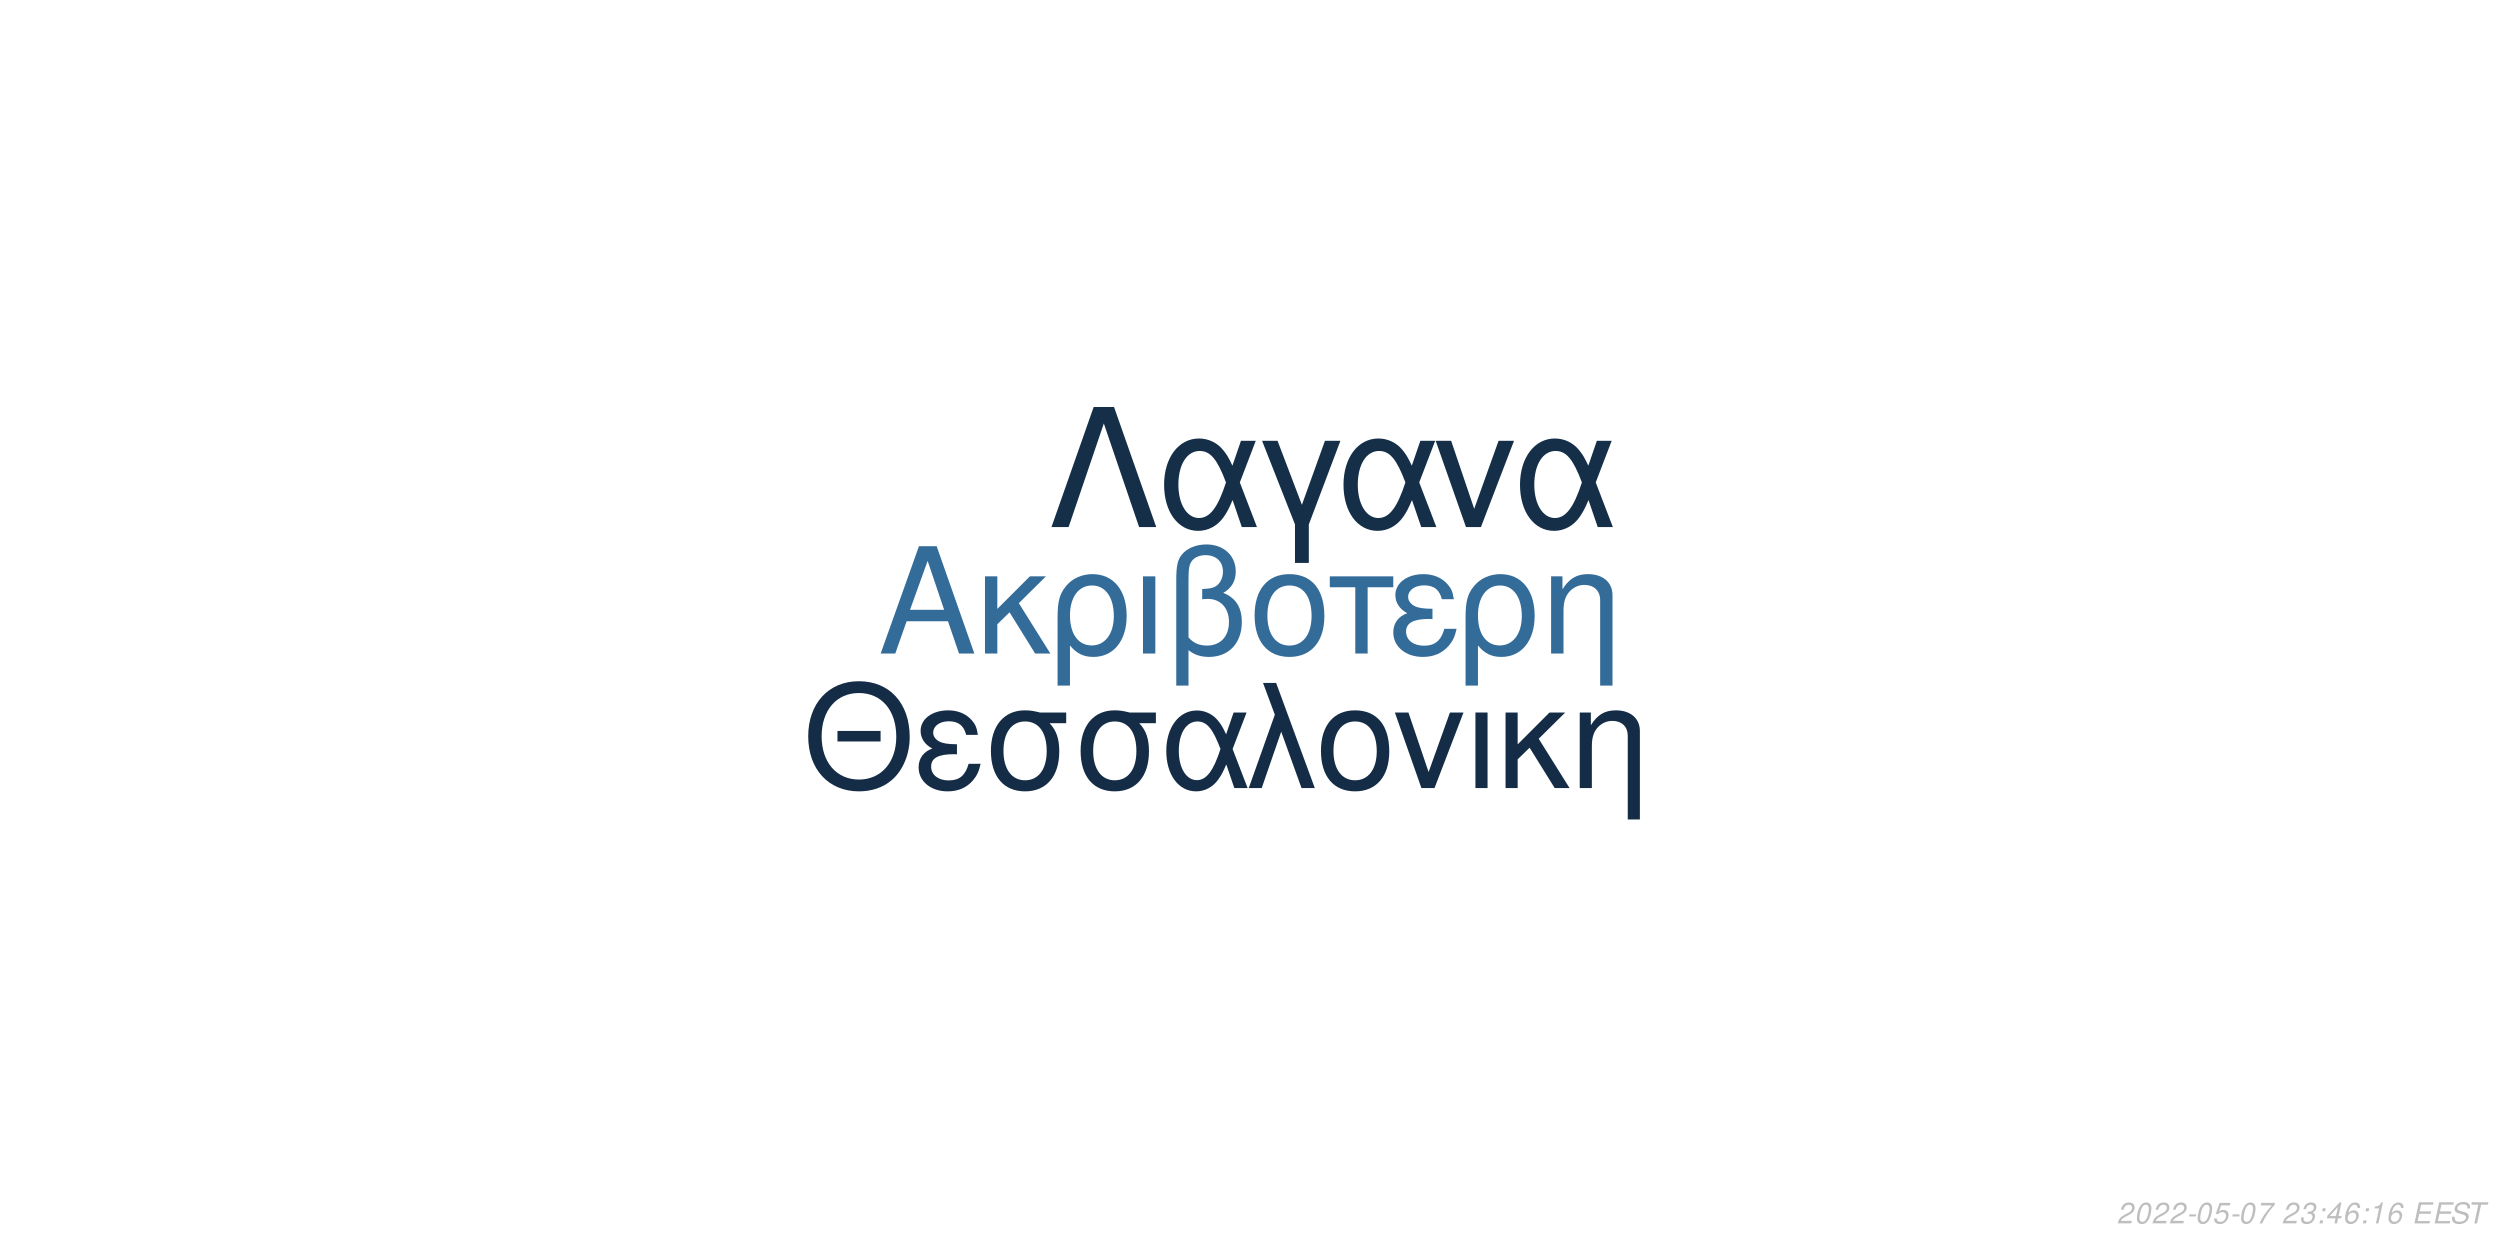
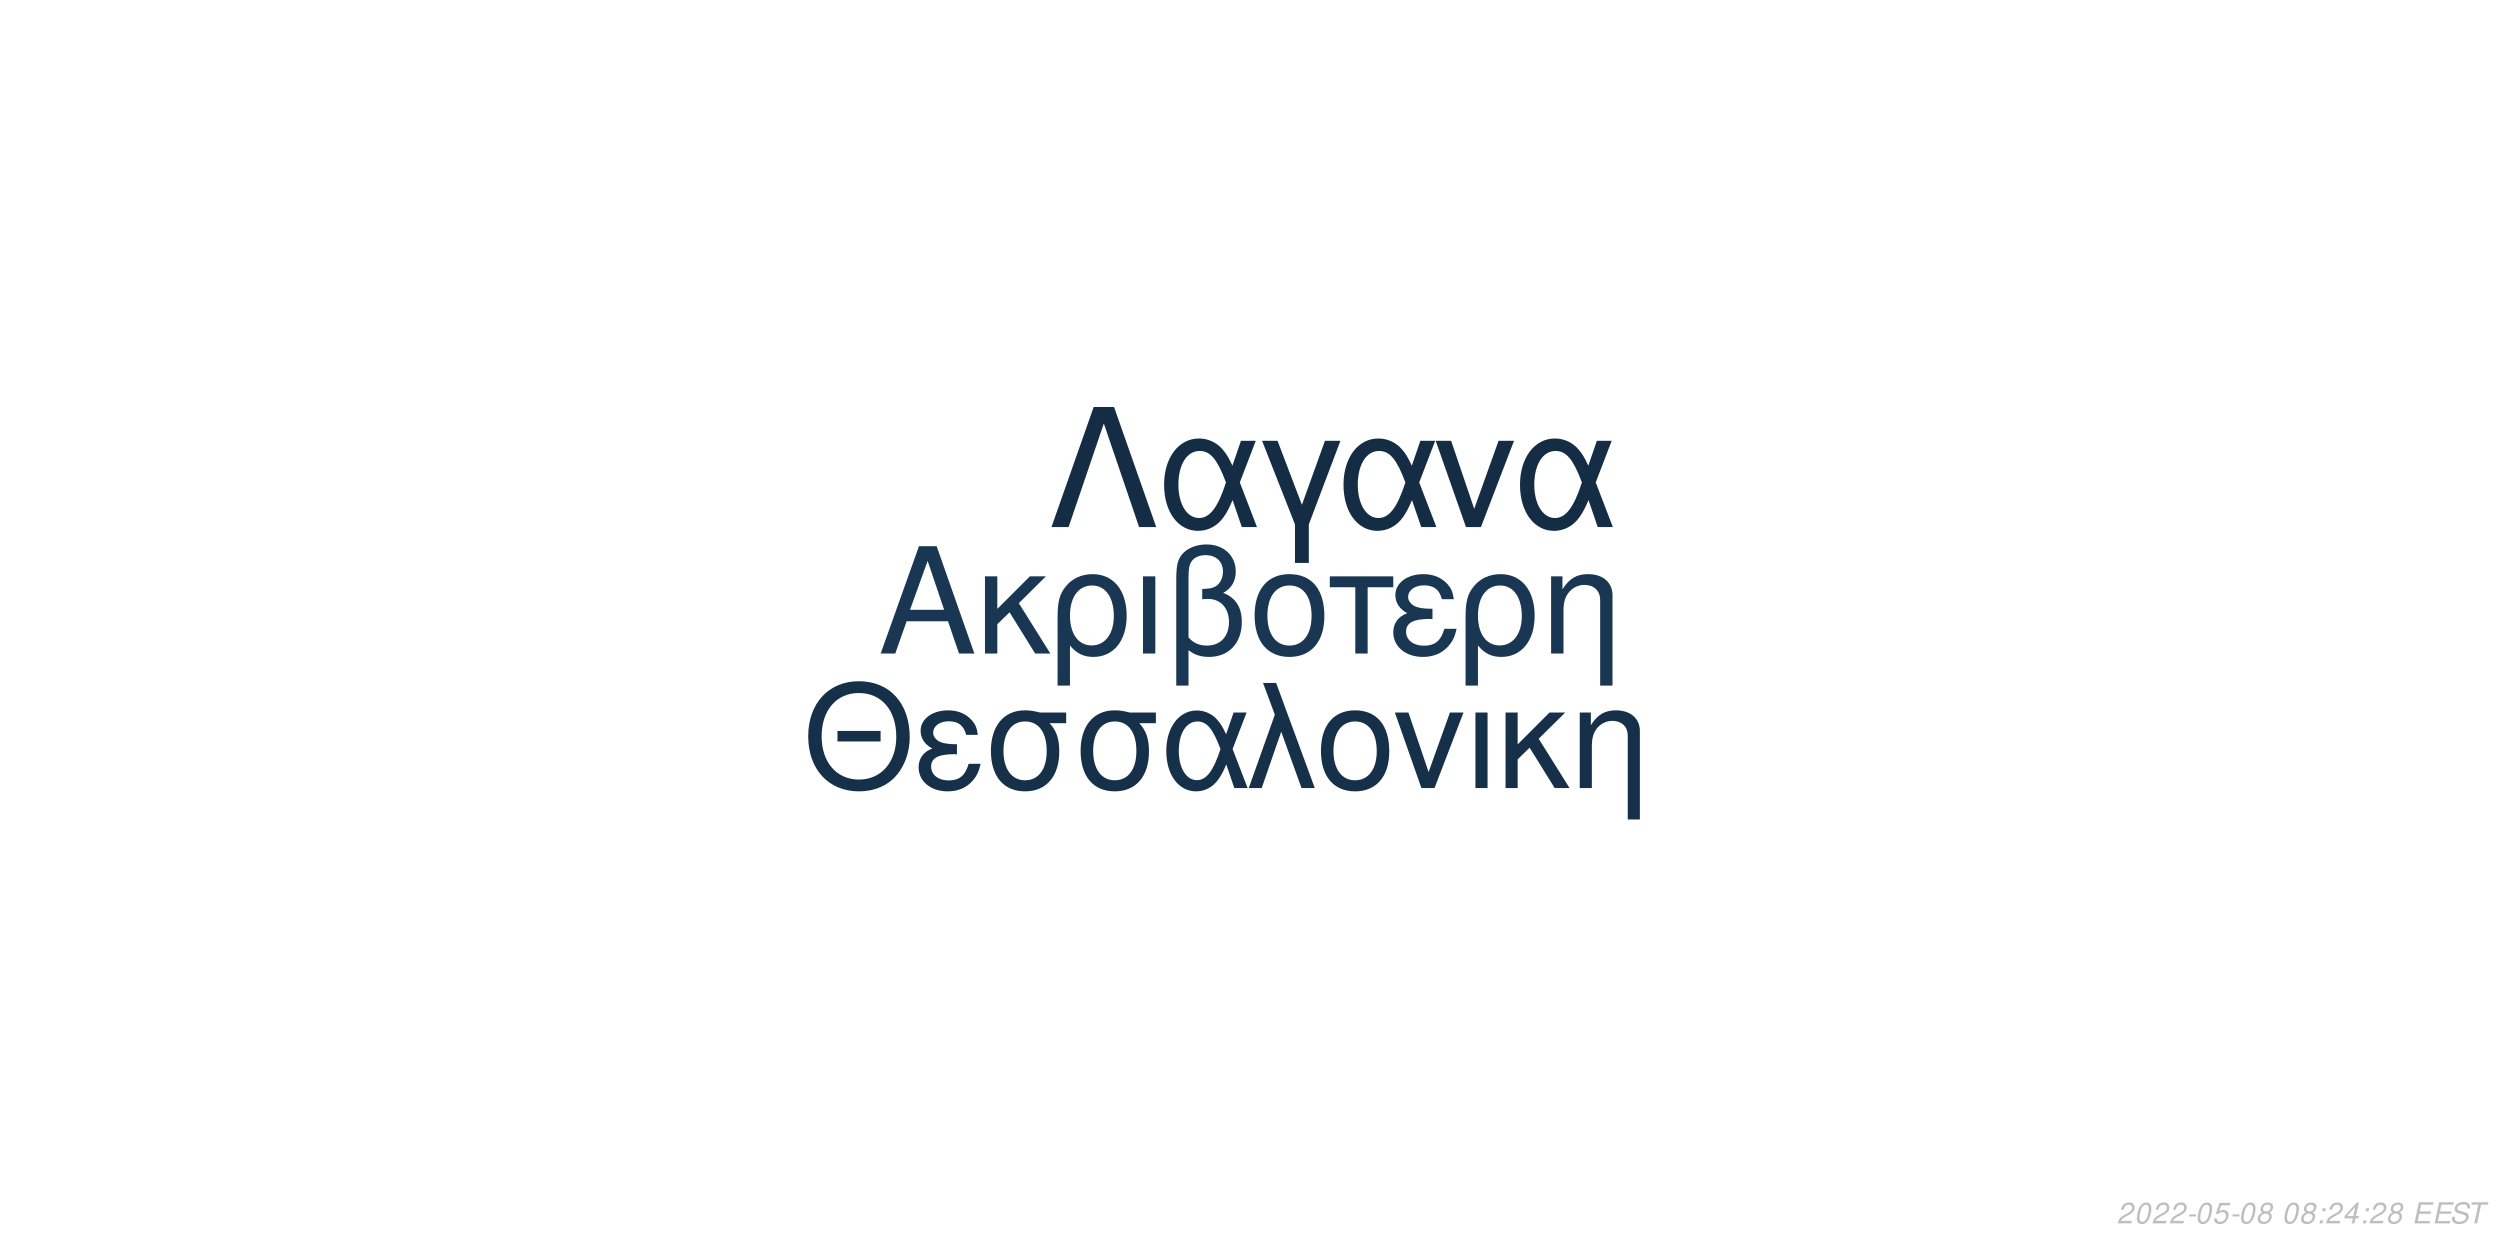
<svg xmlns="http://www.w3.org/2000/svg" xmlns:xlink="http://www.w3.org/1999/xlink" width="864pt" height="432pt" viewBox="0 0 864 432" version="1.1">
  <defs>
    <g>
      <symbol overflow="visible" id="glyph0-0">
        <path style="stroke:none;" d="" />
      </symbol>
      <symbol overflow="visible" id="glyph0-1">
        <path style="stroke:none;" d="M 24.125 -11.141 L 27.938 0 L 33.234 0 L 20.203 -37.094 L 14.094 -37.094 L 0.859 0 L 5.906 0 L 9.828 -11.141 Z M 22.797 -15.109 L 11 -15.109 L 17.094 -32.016 Z M 22.797 -15.109 " />
      </symbol>
      <symbol overflow="visible" id="glyph0-2">
        <path style="stroke:none;" d="M 7.172 -15.422 L 7.172 -26.672 L 2.906 -26.672 L 2.906 0 L 7.172 0 L 7.172 -10.125 L 11.406 -14.25 L 20.25 0 L 25.5 0 L 14.609 -17.406 L 23.969 -26.672 L 18.422 -26.672 Z M 7.172 -15.422 " />
      </symbol>
      <symbol overflow="visible" id="glyph0-3">
        <path style="stroke:none;" d="M 3 11.094 L 7.281 11.094 L 7.281 -2.797 C 9.516 -0.047 11.953 1.172 15.375 1.172 C 22.344 1.172 26.875 -4.422 26.875 -13.031 C 26.875 -21.891 22.297 -27.438 15.062 -27.438 C 11.297 -27.438 7.984 -25.906 5.797 -23.156 C 3.672 -20.516 3 -17.969 3 -12.359 Z M 14.906 -23.516 C 19.547 -23.516 22.438 -19.438 22.438 -12.922 C 22.438 -6.812 19.391 -2.797 14.812 -2.797 C 10.172 -2.797 7.281 -6.766 7.281 -13.125 C 7.281 -19.484 10.234 -23.516 14.906 -23.516 Z M 14.906 -23.516 " />
      </symbol>
      <symbol overflow="visible" id="glyph0-4">
        <path style="stroke:none;" d="M 3.516 0 L 7.781 0 L 7.781 -26.672 L 3.516 -26.672 Z M 3.516 0 " />
      </symbol>
      <symbol overflow="visible" id="glyph0-5">
        <path style="stroke:none;" d="M 4.016 11.094 L 8.25 11.094 L 8.25 -1.172 C 10.172 0.406 12.422 1.172 15.312 1.172 C 22.188 1.172 26.672 -3.609 26.672 -10.891 C 26.672 -15.984 24.578 -19.234 20.25 -20.969 C 23.109 -22.547 24.578 -25.031 24.578 -28.344 C 24.578 -33.844 20.406 -37.703 14.453 -37.703 C 10.938 -37.703 7.734 -36.391 6 -34.25 C 4.484 -32.422 4.016 -30.328 4.016 -25.391 Z M 8.25 -25.656 C 8.25 -29.359 8.5 -30.844 9.469 -32.062 C 10.375 -33.281 12.156 -34 14.094 -34 C 17.812 -34 20.156 -31.812 20.156 -28.297 C 20.156 -25.953 18.984 -23.812 17.297 -23.047 C 16.281 -22.547 15.469 -22.438 12.984 -22.297 L 12.984 -18.781 C 13.734 -18.828 14.344 -18.875 14.969 -18.875 C 19.344 -18.875 22.234 -15.719 22.234 -10.891 C 22.234 -5.906 19.281 -2.75 14.656 -2.75 C 11.953 -2.75 9.922 -3.609 8.25 -5.594 Z M 8.25 -25.656 " />
      </symbol>
      <symbol overflow="visible" id="glyph0-6">
        <path style="stroke:none;" d="M 14.094 -27.438 C 6.562 -27.438 2.094 -22.094 2.094 -13.125 C 2.094 -4.125 6.562 1.172 14.141 1.172 C 21.672 1.172 26.203 -4.172 26.203 -12.922 C 26.203 -22.188 21.828 -27.438 14.094 -27.438 Z M 14.141 -23.516 C 18.938 -23.516 21.781 -19.594 21.781 -12.984 C 21.781 -6.672 18.828 -2.75 14.141 -2.75 C 9.422 -2.75 6.516 -6.672 6.516 -13.125 C 6.516 -19.594 9.422 -23.516 14.141 -23.516 Z M 14.141 -23.516 " />
      </symbol>
      <symbol overflow="visible" id="glyph0-7">
        <path style="stroke:none;" d="M 7.891 0 L 12.156 0 L 12.156 -22.906 L 21.016 -22.906 L 21.016 -26.672 L -0.922 -26.672 L -0.922 -22.906 L 7.891 -22.906 Z M 7.891 0 " />
      </symbol>
      <symbol overflow="visible" id="glyph0-8">
        <path style="stroke:none;" d="M 14.562 -15.469 C 11.344 -15.469 9.562 -15.781 8.297 -16.438 C 6.922 -17.203 6.156 -18.328 6.156 -19.547 C 6.156 -21.891 8.453 -23.562 11.656 -23.562 C 15.062 -23.562 16.953 -22.094 17.812 -18.781 L 21.938 -18.781 C 21.578 -21.266 21.062 -22.5 19.797 -23.922 C 17.812 -26.203 14.906 -27.438 11.453 -27.438 C 5.797 -27.438 1.734 -24.375 1.734 -20.203 C 1.734 -17.609 3.156 -15.375 5.859 -13.938 C 2.797 -12.875 1.016 -10.484 1.016 -7.328 C 1.016 -2.391 5.297 1.172 11.25 1.172 C 14.969 1.172 17.906 -0.109 20.156 -2.641 C 21.578 -4.328 22.297 -5.797 22.906 -8.547 L 18.672 -8.547 C 17.5 -4.422 15.422 -2.703 11.609 -2.703 C 7.938 -2.703 5.438 -4.688 5.438 -7.578 C 5.438 -10.578 7.938 -11.953 13.484 -11.953 C 13.641 -11.953 14.094 -11.953 14.562 -11.906 Z M 14.562 -15.469 " />
      </symbol>
      <symbol overflow="visible" id="glyph0-9">
        <path style="stroke:none;" d="M 3.562 -26.672 L 3.562 0 L 7.844 0 L 7.844 -14.703 C 7.844 -17.906 8.5 -19.891 10.031 -21.531 C 11.406 -22.953 13.188 -23.719 15.062 -23.719 C 18.375 -23.719 20.516 -21.672 20.516 -18.469 L 20.516 11.094 L 24.781 11.094 L 24.781 -20.156 C 24.781 -24.578 21.469 -27.438 16.328 -27.438 C 12.359 -27.438 9.828 -25.906 7.484 -22.188 L 7.484 -26.672 Z M 3.562 -26.672 " />
      </symbol>
      <symbol overflow="visible" id="glyph1-0">
        <path style="stroke:none;" d="" />
      </symbol>
      <symbol overflow="visible" id="glyph1-1">
        <path style="stroke:none;" d="M 26.859 -19.734 L 11.953 -19.734 L 11.953 -16.094 L 26.859 -16.094 Z M 19.328 -36.922 C 8.922 -36.922 1.844 -29.25 1.844 -17.891 C 1.844 -6.484 8.875 1.141 19.391 1.141 C 23.812 1.141 27.703 -0.203 30.641 -2.688 C 34.578 -6.031 36.922 -11.656 36.922 -17.594 C 36.922 -29.297 30 -36.922 19.328 -36.922 Z M 19.328 -32.844 C 27.203 -32.844 32.281 -26.906 32.281 -17.688 C 32.281 -8.922 27.062 -2.938 19.391 -2.938 C 11.609 -2.938 6.484 -8.922 6.484 -17.891 C 6.484 -26.859 11.609 -32.844 19.328 -32.844 Z M 19.328 -32.844 " />
      </symbol>
      <symbol overflow="visible" id="glyph1-2">
        <path style="stroke:none;" d="M 14.25 -15.141 C 11.109 -15.141 9.375 -15.453 8.125 -16.094 C 6.781 -16.844 6.031 -17.938 6.031 -19.141 C 6.031 -21.422 8.266 -23.078 11.406 -23.078 C 14.75 -23.078 16.594 -21.625 17.438 -18.391 L 21.469 -18.391 C 21.125 -20.828 20.625 -22.031 19.391 -23.422 C 17.438 -25.656 14.594 -26.859 11.219 -26.859 C 5.688 -26.859 1.688 -23.875 1.688 -19.781 C 1.688 -17.234 3.094 -15.047 5.734 -13.656 C 2.734 -12.609 1 -10.266 1 -7.172 C 1 -2.344 5.188 1.141 11.016 1.141 C 14.656 1.141 17.547 -0.094 19.734 -2.594 C 21.125 -4.234 21.828 -5.688 22.422 -8.375 L 18.281 -8.375 C 17.141 -4.328 15.094 -2.641 11.359 -2.641 C 7.766 -2.641 5.328 -4.578 5.328 -7.422 C 5.328 -10.359 7.766 -11.703 13.203 -11.703 C 13.359 -11.703 13.797 -11.703 14.25 -11.656 Z M 14.25 -15.141 " />
      </symbol>
      <symbol overflow="visible" id="glyph1-3">
        <path style="stroke:none;" d="M 29 -26.109 L 19.938 -26.109 C 17.594 -26.703 16.438 -26.859 14.703 -26.859 C 7.469 -26.859 2.984 -21.469 2.984 -12.859 C 2.984 -4.031 7.375 1.141 14.797 1.141 C 22.172 1.141 26.609 -4.078 26.609 -12.656 C 26.609 -17.047 25.656 -19.828 23.266 -22.422 L 29 -22.422 Z M 14.797 -23.016 C 19.531 -23.016 22.266 -19.234 22.266 -12.75 C 22.266 -6.531 19.438 -2.688 14.797 -2.688 C 10.172 -2.688 7.328 -6.531 7.328 -12.859 C 7.328 -19.188 10.172 -23.016 14.797 -23.016 Z M 14.797 -23.016 " />
      </symbol>
      <symbol overflow="visible" id="glyph1-4">
        <path style="stroke:none;" d="M 29.344 -26.109 L 24.859 -26.109 L 22.266 -18.578 C 21.125 -21.031 20.484 -22.125 19.328 -23.469 C 17.547 -25.609 14.906 -26.812 12.156 -26.812 C 5.984 -26.812 1.594 -20.984 1.594 -12.812 C 1.594 -4.578 5.828 1.141 11.906 1.141 C 14.953 1.141 17.734 -0.344 19.625 -3.047 C 20.672 -4.531 21.281 -5.688 22.328 -8.172 L 25.109 0 L 29.703 0 L 24.516 -13.5 Z M 20.328 -13.5 C 17.891 -5.922 15.453 -2.734 12.156 -2.734 C 8.516 -2.734 5.922 -6.922 5.922 -12.812 C 5.922 -18.938 8.516 -23.016 12.359 -23.016 C 15.594 -23.016 17.688 -20.531 20.328 -13.5 Z M 20.328 -13.5 " />
      </symbol>
      <symbol overflow="visible" id="glyph1-5">
        <path style="stroke:none;" d="M 1.094 0 L 5.578 0 L 12.312 -19.484 L 19.328 0 L 23.922 0 L 10.562 -36.328 L 6.031 -36.328 L 10.109 -25.359 Z M 1.094 0 " />
      </symbol>
      <symbol overflow="visible" id="glyph1-6">
        <path style="stroke:none;" d="M 13.797 -26.859 C 6.422 -26.859 2.047 -21.625 2.047 -12.859 C 2.047 -4.031 6.422 1.141 13.859 1.141 C 21.234 1.141 25.656 -4.078 25.656 -12.656 C 25.656 -21.719 21.375 -26.859 13.797 -26.859 Z M 13.859 -23.016 C 18.531 -23.016 21.328 -19.188 21.328 -12.703 C 21.328 -6.531 18.438 -2.688 13.859 -2.688 C 9.219 -2.688 6.375 -6.531 6.375 -12.859 C 6.375 -19.188 9.219 -23.016 13.859 -23.016 Z M 13.859 -23.016 " />
      </symbol>
      <symbol overflow="visible" id="glyph1-7">
        <path style="stroke:none;" d="M 14.297 0 L 24.312 -26.109 L 19.625 -26.109 L 12.25 -5.531 L 5.281 -26.109 L 0.594 -26.109 L 9.766 0 Z M 14.297 0 " />
      </symbol>
      <symbol overflow="visible" id="glyph1-8">
        <path style="stroke:none;" d="M 3.438 0 L 7.625 0 L 7.625 -26.109 L 3.438 -26.109 Z M 3.438 0 " />
      </symbol>
      <symbol overflow="visible" id="glyph1-9">
        <path style="stroke:none;" d="M 7.031 -15.094 L 7.031 -26.109 L 2.844 -26.109 L 2.844 0 L 7.031 0 L 7.031 -9.922 L 11.156 -13.953 L 19.828 0 L 24.969 0 L 14.297 -17.047 L 23.469 -26.109 L 18.031 -26.109 Z M 7.031 -15.094 " />
      </symbol>
      <symbol overflow="visible" id="glyph1-10">
        <path style="stroke:none;" d="M 3.484 -26.109 L 3.484 0 L 7.672 0 L 7.672 -14.406 C 7.672 -17.547 8.328 -19.484 9.812 -21.078 C 11.156 -22.469 12.906 -23.219 14.75 -23.219 C 17.984 -23.219 20.078 -21.234 20.078 -18.094 L 20.078 10.859 L 24.266 10.859 L 24.266 -19.734 C 24.266 -24.062 21.031 -26.859 16 -26.859 C 12.109 -26.859 9.609 -25.359 7.328 -21.719 L 7.328 -26.109 Z M 3.484 -26.109 " />
      </symbol>
      <symbol overflow="visible" id="glyph2-0">
        <path style="stroke:none;" d="" />
      </symbol>
      <symbol overflow="visible" id="glyph2-1">
        <path style="stroke:none;" d="M 22.531 -41.484 L 15.484 -41.484 L 0.906 0 L 6.828 0 L 19 -35.797 L 31.188 0 L 37.109 0 Z M 22.531 -41.484 " />
      </symbol>
      <symbol overflow="visible" id="glyph2-2">
        <path style="stroke:none;" d="M 33.516 -29.812 L 28.391 -29.812 L 25.438 -21.219 C 24.125 -24.016 23.391 -25.266 22.078 -26.797 C 20.031 -29.25 17.016 -30.609 13.891 -30.609 C 6.828 -30.609 1.828 -23.953 1.828 -14.625 C 1.828 -5.234 6.656 1.312 13.594 1.312 C 17.078 1.312 20.266 -0.391 22.422 -3.469 C 23.609 -5.172 24.297 -6.484 25.5 -9.328 L 28.688 0 L 33.922 0 L 28 -15.422 Z M 23.219 -15.422 C 20.422 -6.766 17.641 -3.125 13.891 -3.125 C 9.734 -3.125 6.766 -7.906 6.766 -14.625 C 6.766 -21.625 9.734 -26.297 14.109 -26.297 C 17.812 -26.297 20.203 -23.453 23.219 -15.422 Z M 23.219 -15.422 " />
      </symbol>
      <symbol overflow="visible" id="glyph2-3">
        <path style="stroke:none;" d="M 12.062 12.406 L 16.844 12.406 L 16.844 -0.906 L 27.766 -29.812 L 22.422 -29.812 L 14.453 -7.688 L 6.031 -29.812 L 0.688 -29.812 L 12.062 -0.906 Z M 12.062 12.406 " />
      </symbol>
      <symbol overflow="visible" id="glyph2-4">
        <path style="stroke:none;" d="M 16.328 0 L 27.766 -29.812 L 22.422 -29.812 L 14 -6.312 L 6.031 -29.812 L 0.688 -29.812 L 11.156 0 Z M 16.328 0 " />
      </symbol>
      <symbol overflow="visible" id="glyph3-0">
        <path style="stroke:none;" d="" />
      </symbol>
      <symbol overflow="visible" id="glyph3-1">
        <path style="stroke:none;" d="M 5.234 -0.875 L 1.469 -0.875 C 1.641 -1.375 2.203 -1.891 3.109 -2.344 L 4.234 -2.938 C 5.562 -3.625 6.219 -4.469 6.219 -5.484 C 6.219 -5.938 6.062 -6.359 5.797 -6.656 C 5.469 -7.047 4.984 -7.234 4.312 -7.234 C 2.766 -7.234 1.891 -6.453 1.484 -4.734 L 2.375 -4.734 C 2.484 -5.188 2.609 -5.484 2.797 -5.75 C 3.094 -6.203 3.609 -6.453 4.188 -6.453 C 4.891 -6.453 5.344 -6.031 5.344 -5.375 C 5.344 -4.703 4.859 -4.094 4.016 -3.656 L 2.984 -3.125 C 1.234 -2.188 0.797 -1.656 0.344 -0.016 L 5.047 -0.016 Z M 5.234 -0.875 " />
      </symbol>
      <symbol overflow="visible" id="glyph3-2">
        <path style="stroke:none;" d="M 4.203 -7.234 C 3.375 -7.234 2.688 -6.812 2.125 -5.984 C 1.484 -5.047 0.984 -3.188 0.984 -1.734 C 0.984 -1.109 1.172 -0.562 1.484 -0.266 C 1.797 0.047 2.281 0.234 2.766 0.234 C 3.625 0.234 4.281 -0.156 4.859 -1.016 C 5.516 -1.953 6 -3.797 6 -5.266 C 6 -6.5 5.328 -7.234 4.203 -7.234 Z M 4.094 -6.453 C 4.734 -6.453 5.125 -5.984 5.125 -5.156 C 5.125 -4.203 4.781 -2.625 4.406 -1.812 C 3.984 -0.938 3.516 -0.547 2.875 -0.547 C 2.25 -0.547 1.875 -1.031 1.875 -1.828 C 1.875 -2.797 2.203 -4.344 2.594 -5.203 C 2.984 -6.047 3.453 -6.453 4.094 -6.453 Z M 4.094 -6.453 " />
      </symbol>
      <symbol overflow="visible" id="glyph3-3">
        <path style="stroke:none;" d="M 3.516 -3.125 L 1.125 -3.125 L 0.969 -2.406 L 3.359 -2.406 Z M 3.516 -3.125 " />
      </symbol>
      <symbol overflow="visible" id="glyph3-4">
        <path style="stroke:none;" d="M 6.297 -7.094 L 2.594 -7.094 L 1.234 -3.234 L 2.047 -3.234 C 2.656 -3.766 2.938 -3.906 3.531 -3.906 C 4.328 -3.906 4.797 -3.453 4.797 -2.688 C 4.797 -1.438 3.969 -0.547 2.828 -0.547 C 2.031 -0.547 1.609 -0.938 1.578 -1.734 L 0.703 -1.734 L 0.703 -1.516 C 0.703 -0.938 0.844 -0.547 1.188 -0.266 C 1.562 0.062 2.078 0.234 2.703 0.234 C 3.656 0.234 4.391 -0.156 4.984 -0.922 C 5.422 -1.5 5.672 -2.234 5.672 -2.953 C 5.672 -4 4.938 -4.672 3.812 -4.672 C 3.328 -4.672 2.906 -4.547 2.406 -4.234 L 3.109 -6.219 L 6.109 -6.219 Z M 6.297 -7.094 " />
      </symbol>
      <symbol overflow="visible" id="glyph3-5">
-         <path style="stroke:none;" d="M 6.703 -7.094 L 1.953 -7.094 L 1.766 -6.219 L 5.594 -6.219 C 3.344 -3.688 2.266 -2.109 1.375 0 L 2.344 0 C 3.031 -1.906 4.828 -4.594 6.547 -6.281 Z M 6.703 -7.094 " />
+         <path style="stroke:none;" d="M 4.766 -3.797 C 5.078 -3.969 5.234 -4.078 5.438 -4.234 C 5.812 -4.594 6.062 -5.172 6.062 -5.734 C 6.062 -6.625 5.344 -7.234 4.266 -7.234 C 2.812 -7.234 1.703 -6.219 1.703 -4.875 C 1.703 -4.406 1.875 -4.125 2.359 -3.812 C 1.297 -3.312 0.75 -2.516 0.75 -1.469 C 0.75 -0.438 1.547 0.234 2.812 0.234 C 3.656 0.234 4.359 -0.094 4.938 -0.734 C 5.359 -1.234 5.609 -1.859 5.609 -2.438 C 5.609 -3.047 5.312 -3.516 4.766 -3.797 Z M 4.109 -6.453 C 4.797 -6.453 5.188 -6.125 5.188 -5.578 C 5.188 -5.266 5.062 -4.922 4.859 -4.672 C 4.562 -4.312 4.188 -4.156 3.656 -4.156 C 2.984 -4.156 2.594 -4.453 2.594 -4.984 C 2.594 -5.859 3.203 -6.453 4.109 -6.453 Z M 3.453 -3.406 C 4.234 -3.406 4.734 -2.984 4.734 -2.312 C 4.734 -1.312 3.922 -0.547 2.875 -0.547 C 2.125 -0.547 1.625 -0.969 1.625 -1.625 C 1.625 -2.609 2.438 -3.406 3.453 -3.406 Z M 3.453 -3.406 " />
      </symbol>
      <symbol overflow="visible" id="glyph3-6">
        <path style="stroke:none;" d="" />
      </symbol>
      <symbol overflow="visible" id="glyph3-7">
-         <path style="stroke:none;" d="M 2.922 -3.312 C 3.125 -3.344 3.234 -3.344 3.375 -3.344 C 4.203 -3.344 4.688 -3 4.688 -2.406 C 4.688 -1.312 3.906 -0.547 2.781 -0.547 C 2.047 -0.547 1.594 -0.938 1.594 -1.562 C 1.594 -1.719 1.609 -1.844 1.656 -2.094 L 0.766 -2.094 C 0.734 -1.797 0.719 -1.641 0.719 -1.469 C 0.719 -0.375 1.406 0.234 2.641 0.234 C 3.547 0.234 4.297 -0.078 4.812 -0.656 C 5.266 -1.156 5.562 -1.875 5.562 -2.547 C 5.562 -3.125 5.344 -3.453 4.797 -3.734 C 5.641 -4.234 6.016 -4.844 6.016 -5.734 C 6.016 -6.656 5.312 -7.234 4.203 -7.234 C 3.375 -7.234 2.672 -6.938 2.188 -6.375 C 1.891 -6.031 1.703 -5.641 1.516 -4.906 L 2.391 -4.906 C 2.5 -5.359 2.594 -5.594 2.734 -5.812 C 3.047 -6.234 3.516 -6.453 4.078 -6.453 C 4.734 -6.453 5.141 -6.125 5.141 -5.578 C 5.141 -5.188 5.016 -4.797 4.797 -4.547 C 4.516 -4.234 4 -4.062 3.266 -4.062 L 3.078 -4.062 Z M 2.922 -3.312 " />
+         <path style="stroke:none;" d="M 2.359 -1.031 L 1.312 -1.031 L 1.094 0 L 2.141 0 Z M 3.266 -5.234 L 2.219 -5.234 L 2 -4.203 L 3.047 -4.203 Z M 3.266 -5.234 " />
      </symbol>
      <symbol overflow="visible" id="glyph3-8">
-         <path style="stroke:none;" d="M 2.359 -1.031 L 1.312 -1.031 L 1.094 0 L 2.141 0 Z M 3.266 -5.234 L 2.219 -5.234 L 2 -4.203 L 3.047 -4.203 Z M 3.266 -5.234 " />
+         <path style="stroke:none;" d="M 3.625 -1.75 L 3.266 0 L 4.141 0 L 4.516 -1.75 L 5.562 -1.75 L 5.734 -2.531 L 4.688 -2.531 L 5.688 -7.234 L 5.016 -7.234 L 0.844 -2.672 L 0.641 -1.75 Z M 3.797 -2.531 L 1.594 -2.531 L 4.469 -5.703 Z M 3.797 -2.531 " />
      </symbol>
      <symbol overflow="visible" id="glyph3-9">
-         <path style="stroke:none;" d="M 3.625 -1.75 L 3.266 0 L 4.141 0 L 4.516 -1.75 L 5.562 -1.75 L 5.734 -2.531 L 4.688 -2.531 L 5.688 -7.234 L 5.016 -7.234 L 0.844 -2.672 L 0.641 -1.75 Z M 3.797 -2.531 L 1.594 -2.531 L 4.469 -5.703 Z M 3.797 -2.531 " />
+         <path style="stroke:none;" d="M 2.547 -3.312 L 6.5 -3.312 L 6.688 -4.141 L 2.719 -4.141 L 3.219 -6.469 L 7.344 -6.469 L 7.516 -7.297 L 2.453 -7.297 L 0.906 0 L 6.125 0 L 6.297 -0.812 L 2.016 -0.812 Z M 2.547 -3.312 " />
      </symbol>
      <symbol overflow="visible" id="glyph3-10">
-         <path style="stroke:none;" d="M 6.125 -5.344 L 6.141 -5.625 C 6.141 -6.609 5.453 -7.234 4.391 -7.234 C 3.438 -7.234 2.641 -6.719 2.016 -5.703 C 1.422 -4.781 0.938 -2.953 0.938 -1.688 C 0.938 -0.516 1.688 0.234 2.859 0.234 C 3.703 0.234 4.438 -0.156 5 -0.875 C 5.406 -1.422 5.672 -2.156 5.672 -2.766 C 5.672 -3.812 4.969 -4.5 3.906 -4.5 C 3.234 -4.5 2.672 -4.234 2.094 -3.625 C 2.406 -5.375 3.234 -6.453 4.25 -6.453 C 4.703 -6.453 5.062 -6.234 5.172 -5.844 C 5.203 -5.719 5.234 -5.578 5.25 -5.344 Z M 3.656 -3.734 C 4.344 -3.734 4.797 -3.281 4.797 -2.625 C 4.797 -1.469 3.984 -0.547 2.984 -0.547 C 2.297 -0.547 1.812 -1.047 1.812 -1.766 C 1.812 -2.859 2.625 -3.734 3.656 -3.734 Z M 3.656 -3.734 " />
+         <path style="stroke:none;" d="M 7.062 -5.156 C 7.125 -5.438 7.141 -5.562 7.141 -5.703 C 7.141 -6.156 6.938 -6.594 6.594 -6.891 C 6.188 -7.25 5.656 -7.406 4.875 -7.406 C 3.844 -7.406 3.047 -7.125 2.5 -6.562 C 2.094 -6.141 1.781 -5.438 1.781 -4.922 C 1.781 -4.297 2.219 -3.766 2.891 -3.562 L 4.594 -3.094 C 5.406 -2.859 5.734 -2.578 5.734 -2.094 C 5.734 -1.781 5.547 -1.406 5.266 -1.141 C 4.844 -0.766 4.266 -0.578 3.453 -0.578 C 2.328 -0.578 1.812 -0.984 1.812 -1.906 C 1.812 -2.047 1.812 -2.125 1.844 -2.312 L 0.984 -2.312 C 0.906 -2.062 0.891 -1.906 0.891 -1.688 C 0.891 -0.484 1.797 0.234 3.297 0.234 C 4.359 0.234 5.234 -0.062 5.812 -0.609 C 6.344 -1.078 6.688 -1.797 6.688 -2.375 C 6.688 -2.641 6.609 -2.906 6.453 -3.156 C 6.234 -3.5 5.938 -3.703 5.469 -3.828 L 3.75 -4.312 C 2.984 -4.547 2.734 -4.734 2.734 -5.188 C 2.734 -5.547 2.875 -5.844 3.188 -6.109 C 3.547 -6.438 4.031 -6.594 4.703 -6.594 C 5.266 -6.594 5.688 -6.484 5.906 -6.297 C 6.094 -6.125 6.219 -5.797 6.219 -5.516 C 6.219 -5.422 6.203 -5.344 6.188 -5.156 Z M 7.062 -5.156 " />
      </symbol>
      <symbol overflow="visible" id="glyph3-11">
-         <path style="stroke:none;" d="M 3.703 -5.188 L 2.594 0 L 3.469 0 L 5.016 -7.234 L 4.438 -7.234 C 3.906 -6.156 3.688 -6.016 2.234 -5.812 L 2.109 -5.188 Z M 3.703 -5.188 " />
-       </symbol>
-       <symbol overflow="visible" id="glyph3-12">
-         <path style="stroke:none;" d="M 2.547 -3.312 L 6.5 -3.312 L 6.688 -4.141 L 2.719 -4.141 L 3.219 -6.469 L 7.344 -6.469 L 7.516 -7.297 L 2.453 -7.297 L 0.906 0 L 6.125 0 L 6.297 -0.812 L 2.016 -0.812 Z M 2.547 -3.312 " />
-       </symbol>
-       <symbol overflow="visible" id="glyph3-13">
-         <path style="stroke:none;" d="M 7.062 -5.156 C 7.125 -5.438 7.141 -5.562 7.141 -5.703 C 7.141 -6.156 6.938 -6.594 6.594 -6.891 C 6.188 -7.25 5.656 -7.406 4.875 -7.406 C 3.844 -7.406 3.047 -7.125 2.5 -6.562 C 2.094 -6.141 1.781 -5.438 1.781 -4.922 C 1.781 -4.297 2.219 -3.766 2.891 -3.562 L 4.594 -3.094 C 5.406 -2.859 5.734 -2.578 5.734 -2.094 C 5.734 -1.781 5.547 -1.406 5.266 -1.141 C 4.844 -0.766 4.266 -0.578 3.453 -0.578 C 2.328 -0.578 1.812 -0.984 1.812 -1.906 C 1.812 -2.047 1.812 -2.125 1.844 -2.312 L 0.984 -2.312 C 0.906 -2.062 0.891 -1.906 0.891 -1.688 C 0.891 -0.484 1.797 0.234 3.297 0.234 C 4.359 0.234 5.234 -0.062 5.812 -0.609 C 6.344 -1.078 6.688 -1.797 6.688 -2.375 C 6.688 -2.641 6.609 -2.906 6.453 -3.156 C 6.234 -3.5 5.938 -3.703 5.469 -3.828 L 3.75 -4.312 C 2.984 -4.547 2.734 -4.734 2.734 -5.188 C 2.734 -5.547 2.875 -5.844 3.188 -6.109 C 3.547 -6.438 4.031 -6.594 4.703 -6.594 C 5.266 -6.594 5.688 -6.484 5.906 -6.297 C 6.094 -6.125 6.219 -5.797 6.219 -5.516 C 6.219 -5.422 6.203 -5.344 6.188 -5.156 Z M 7.062 -5.156 " />
-       </symbol>
-       <symbol overflow="visible" id="glyph3-14">
        <path style="stroke:none;" d="M 4.938 -6.469 L 7.312 -6.469 L 7.484 -7.297 L 1.75 -7.297 L 1.578 -6.469 L 3.984 -6.469 L 2.609 0 L 3.547 0 Z M 4.938 -6.469 " />
      </symbol>
    </g>
  </defs>
  <g id="surface1">
    <rect x="0" y="0" width="864" height="432" style="fill:rgb(100%,100%,100%);fill-opacity:1;stroke:none;" />
-     <g style="fill:rgb(20%,41.961%,60%);fill-opacity:1;">
+     <g style="fill:rgb(9.804%,21.569%,32.549%);fill-opacity:1;">
      <use xlink:href="#glyph0-1" x="303.5" y="225.861" />
      <use xlink:href="#glyph0-2" x="337.5" y="225.861" />
      <use xlink:href="#glyph0-3" x="362.5" y="225.861" />
      <use xlink:href="#glyph0-4" x="391.5" y="225.861" />
      <use xlink:href="#glyph0-5" x="402.5" y="225.861" />
      <use xlink:href="#glyph0-6" x="431.5" y="225.861" />
      <use xlink:href="#glyph0-7" x="460.5" y="225.861" />
      <use xlink:href="#glyph0-8" x="480.5" y="225.861" />
      <use xlink:href="#glyph0-3" x="503.5" y="225.861" />
      <use xlink:href="#glyph0-9" x="532.5" y="225.861" />
    </g>
-     <g style="fill:rgb(7.843%,17.255%,27.059%);fill-opacity:1;">
+     <g style="fill:rgb(8.627%,18.824%,29.02%);fill-opacity:1;">
      <use xlink:href="#glyph1-1" x="277.473" y="272.354" />
      <use xlink:href="#glyph1-2" x="316.473" y="272.354" />
      <use xlink:href="#glyph1-3" x="339.473" y="272.354" />
      <use xlink:href="#glyph1-3" x="370.473" y="272.354" />
      <use xlink:href="#glyph1-4" x="401.473" y="272.354" />
      <use xlink:href="#glyph1-5" x="430.473" y="272.354" />
      <use xlink:href="#glyph1-6" x="454.473" y="272.354" />
      <use xlink:href="#glyph1-7" x="481.473" y="272.354" />
      <use xlink:href="#glyph1-8" x="506.473" y="272.354" />
      <use xlink:href="#glyph1-9" x="517.473" y="272.354" />
      <use xlink:href="#glyph1-10" x="542.473" y="272.354" />
    </g>
-     <g style="fill:rgb(8.235%,18.431%,28.235%);fill-opacity:1;">
+     <g style="fill:rgb(7.843%,17.647%,27.059%);fill-opacity:1;">
      <use xlink:href="#glyph2-1" x="362.484" y="182.152" />
      <use xlink:href="#glyph2-2" x="400.484" y="182.152" />
      <use xlink:href="#glyph2-3" x="435.484" y="182.152" />
      <use xlink:href="#glyph2-2" x="462.484" y="182.152" />
      <use xlink:href="#glyph2-4" x="495.484" y="182.152" />
      <use xlink:href="#glyph2-2" x="523.484" y="182.152" />
    </g>
    <g style="fill:rgb(74.51%,74.51%,74.51%);fill-opacity:1;">
      <use xlink:href="#glyph3-1" x="731.52" y="422.81" />
      <use xlink:href="#glyph3-2" x="737.52" y="422.81" />
      <use xlink:href="#glyph3-1" x="743.52" y="422.81" />
      <use xlink:href="#glyph3-1" x="749.52" y="422.81" />
      <use xlink:href="#glyph3-3" x="755.52" y="422.81" />
      <use xlink:href="#glyph3-2" x="758.52" y="422.81" />
      <use xlink:href="#glyph3-4" x="764.52" y="422.81" />
      <use xlink:href="#glyph3-3" x="770.52" y="422.81" />
      <use xlink:href="#glyph3-2" x="773.52" y="422.81" />
      <use xlink:href="#glyph3-5" x="779.52" y="422.81" />
      <use xlink:href="#glyph3-6" x="785.52" y="422.81" />
-       <use xlink:href="#glyph3-1" x="788.52" y="422.81" />
-       <use xlink:href="#glyph3-7" x="794.52" y="422.81" />
-       <use xlink:href="#glyph3-8" x="800.52" y="422.81" />
-       <use xlink:href="#glyph3-9" x="803.52" y="422.81" />
-       <use xlink:href="#glyph3-10" x="809.52" y="422.81" />
-       <use xlink:href="#glyph3-8" x="815.52" y="422.81" />
-       <use xlink:href="#glyph3-11" x="818.52" y="422.81" />
-       <use xlink:href="#glyph3-10" x="824.52" y="422.81" />
+       <use xlink:href="#glyph3-2" x="788.52" y="422.81" />
+       <use xlink:href="#glyph3-5" x="794.52" y="422.81" />
+       <use xlink:href="#glyph3-7" x="800.52" y="422.81" />
+       <use xlink:href="#glyph3-1" x="803.52" y="422.81" />
+       <use xlink:href="#glyph3-8" x="809.52" y="422.81" />
+       <use xlink:href="#glyph3-7" x="815.52" y="422.81" />
+       <use xlink:href="#glyph3-1" x="818.52" y="422.81" />
+       <use xlink:href="#glyph3-5" x="824.52" y="422.81" />
      <use xlink:href="#glyph3-6" x="830.52" y="422.81" />
-       <use xlink:href="#glyph3-12" x="833.52" y="422.81" />
-       <use xlink:href="#glyph3-12" x="840.52" y="422.81" />
-       <use xlink:href="#glyph3-13" x="846.52" y="422.81" />
-       <use xlink:href="#glyph3-14" x="852.52" y="422.81" />
+       <use xlink:href="#glyph3-9" x="833.52" y="422.81" />
+       <use xlink:href="#glyph3-9" x="840.52" y="422.81" />
+       <use xlink:href="#glyph3-10" x="846.52" y="422.81" />
+       <use xlink:href="#glyph3-11" x="852.52" y="422.81" />
    </g>
  </g>
</svg>
